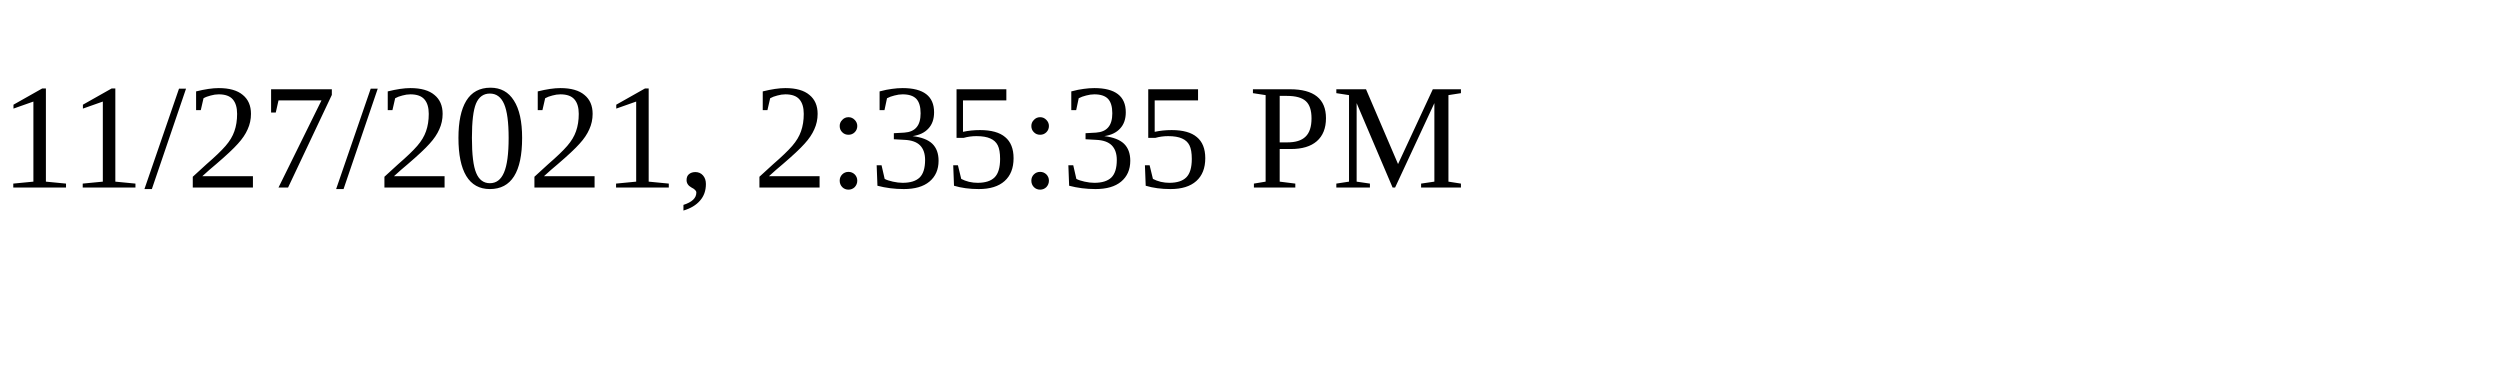
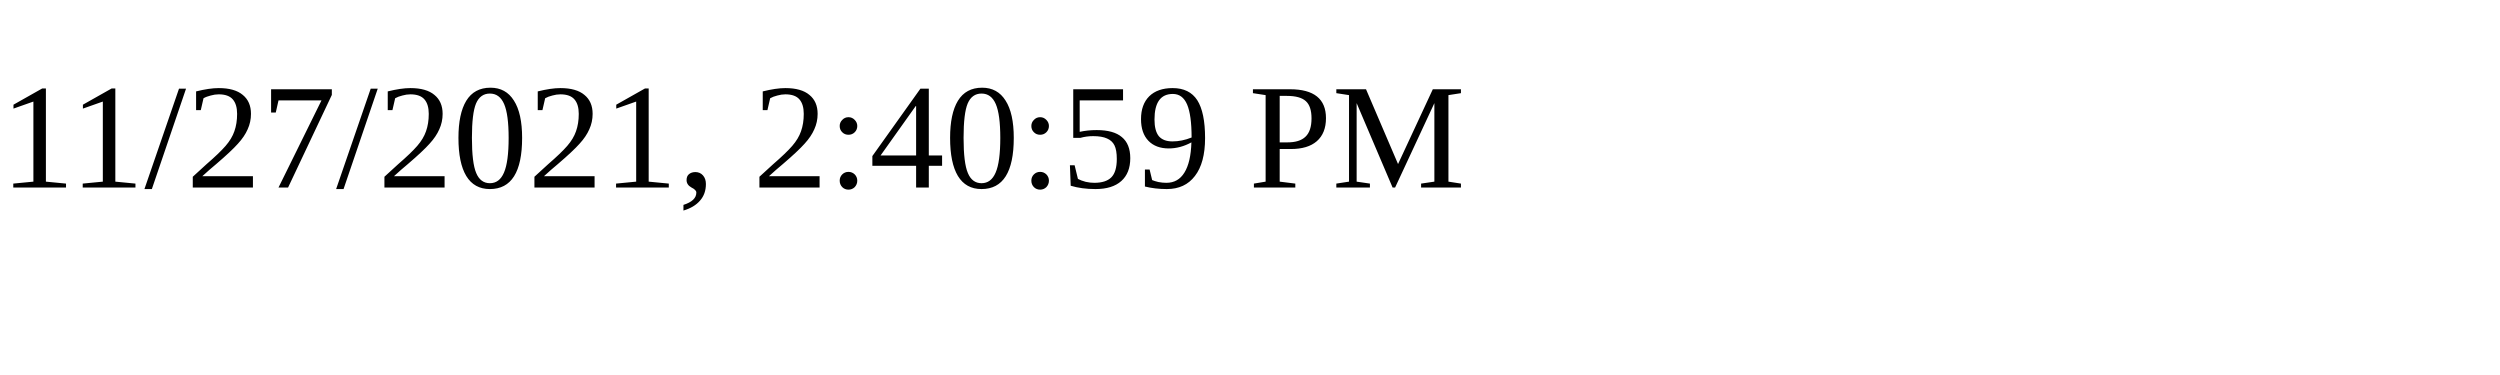
<svg xmlns="http://www.w3.org/2000/svg" height="30" width="200">
-   <text x="0" y="15">11/27/2021, 2:35:35 PM</text>
+   <text x="0" y="15">11/27/2021, 2:40:59 PM</text>
</svg>
